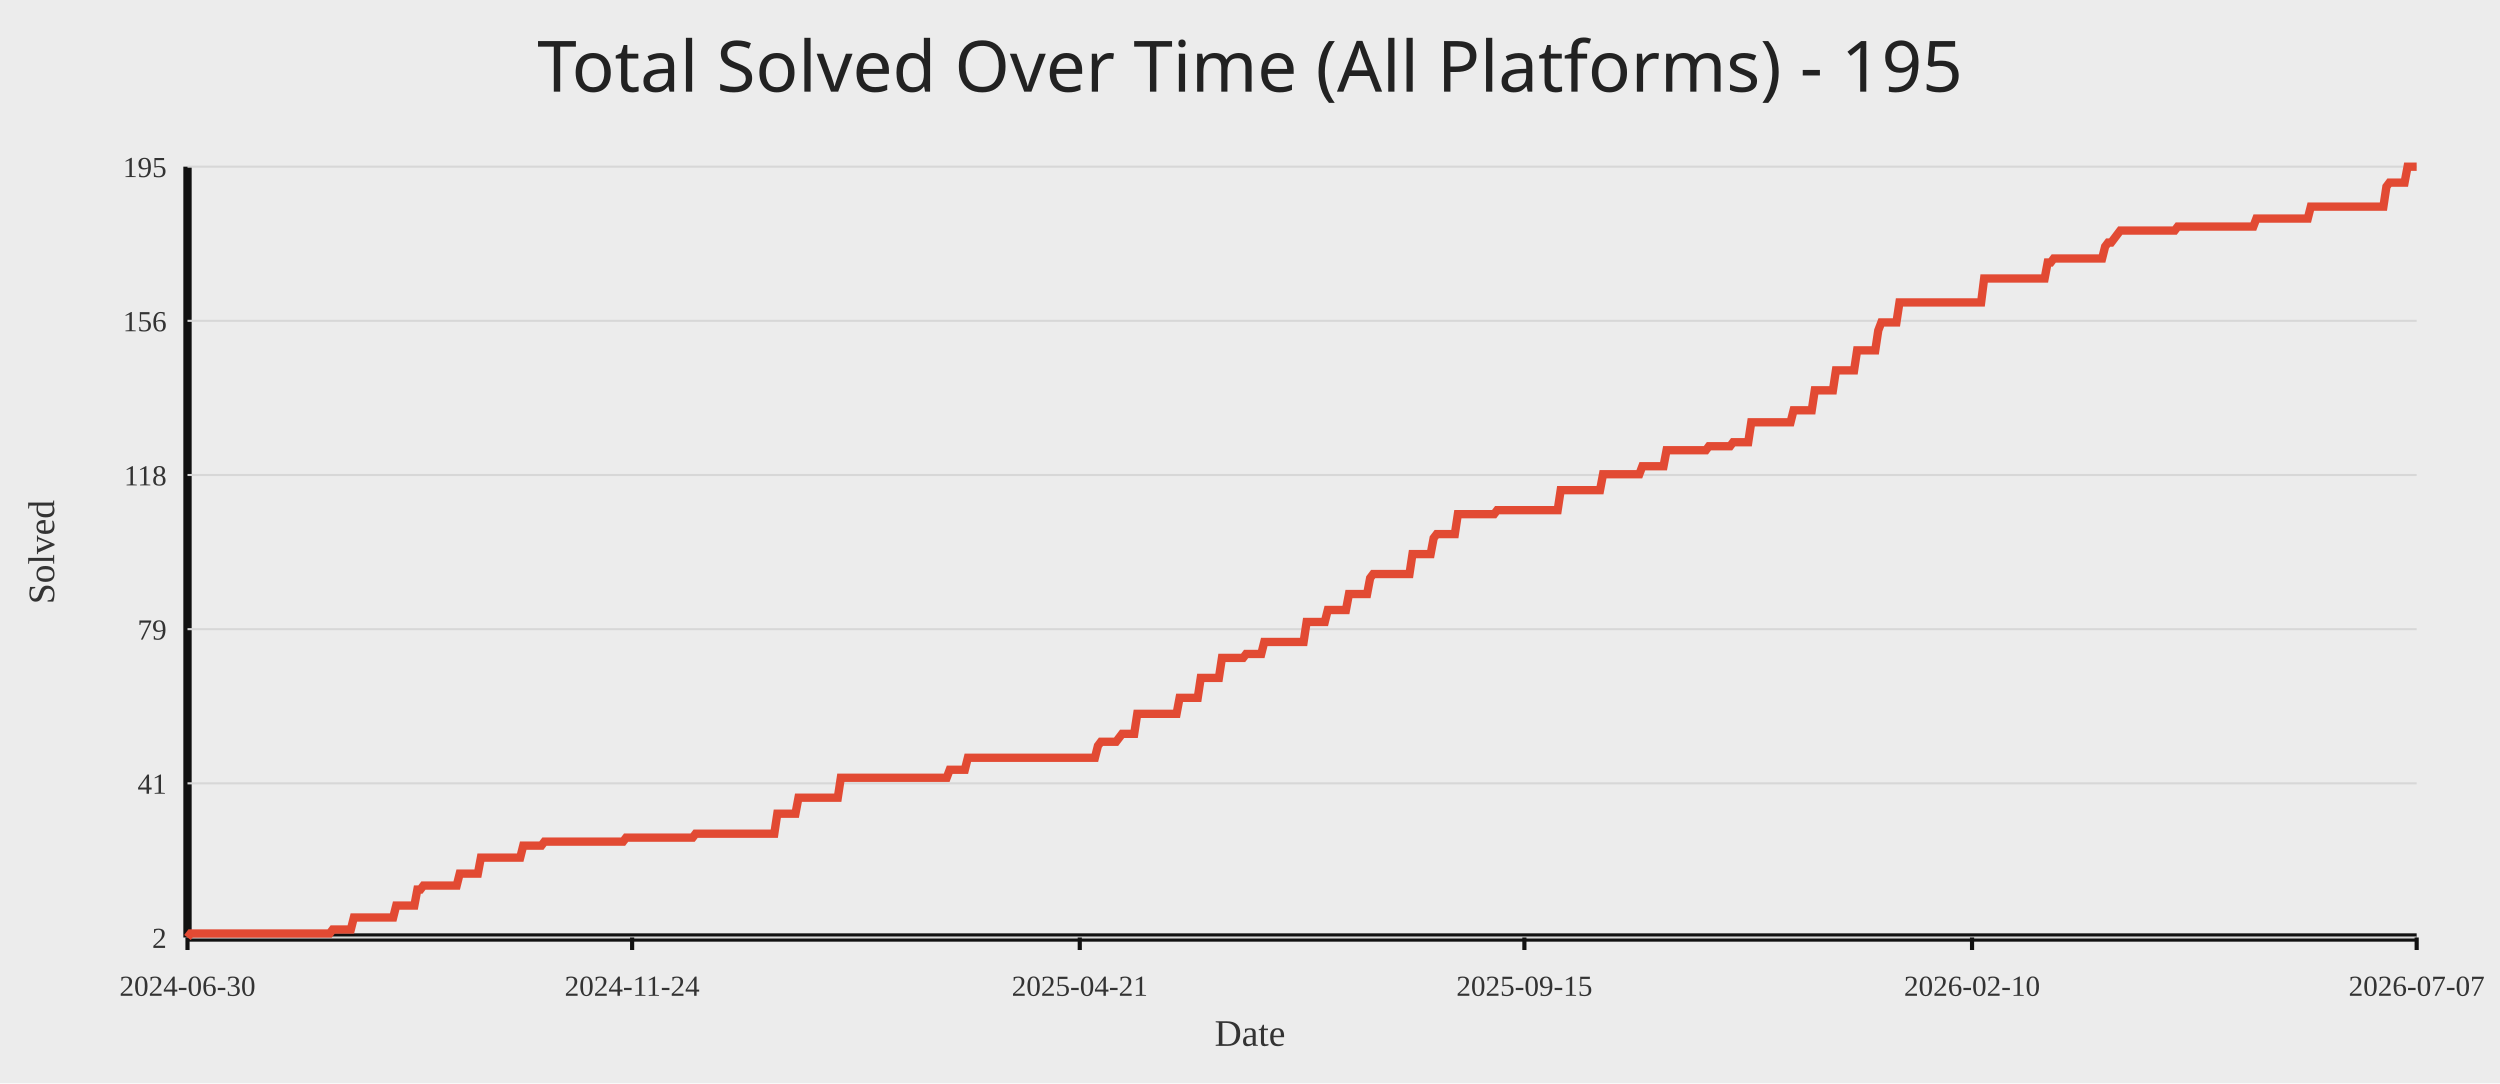
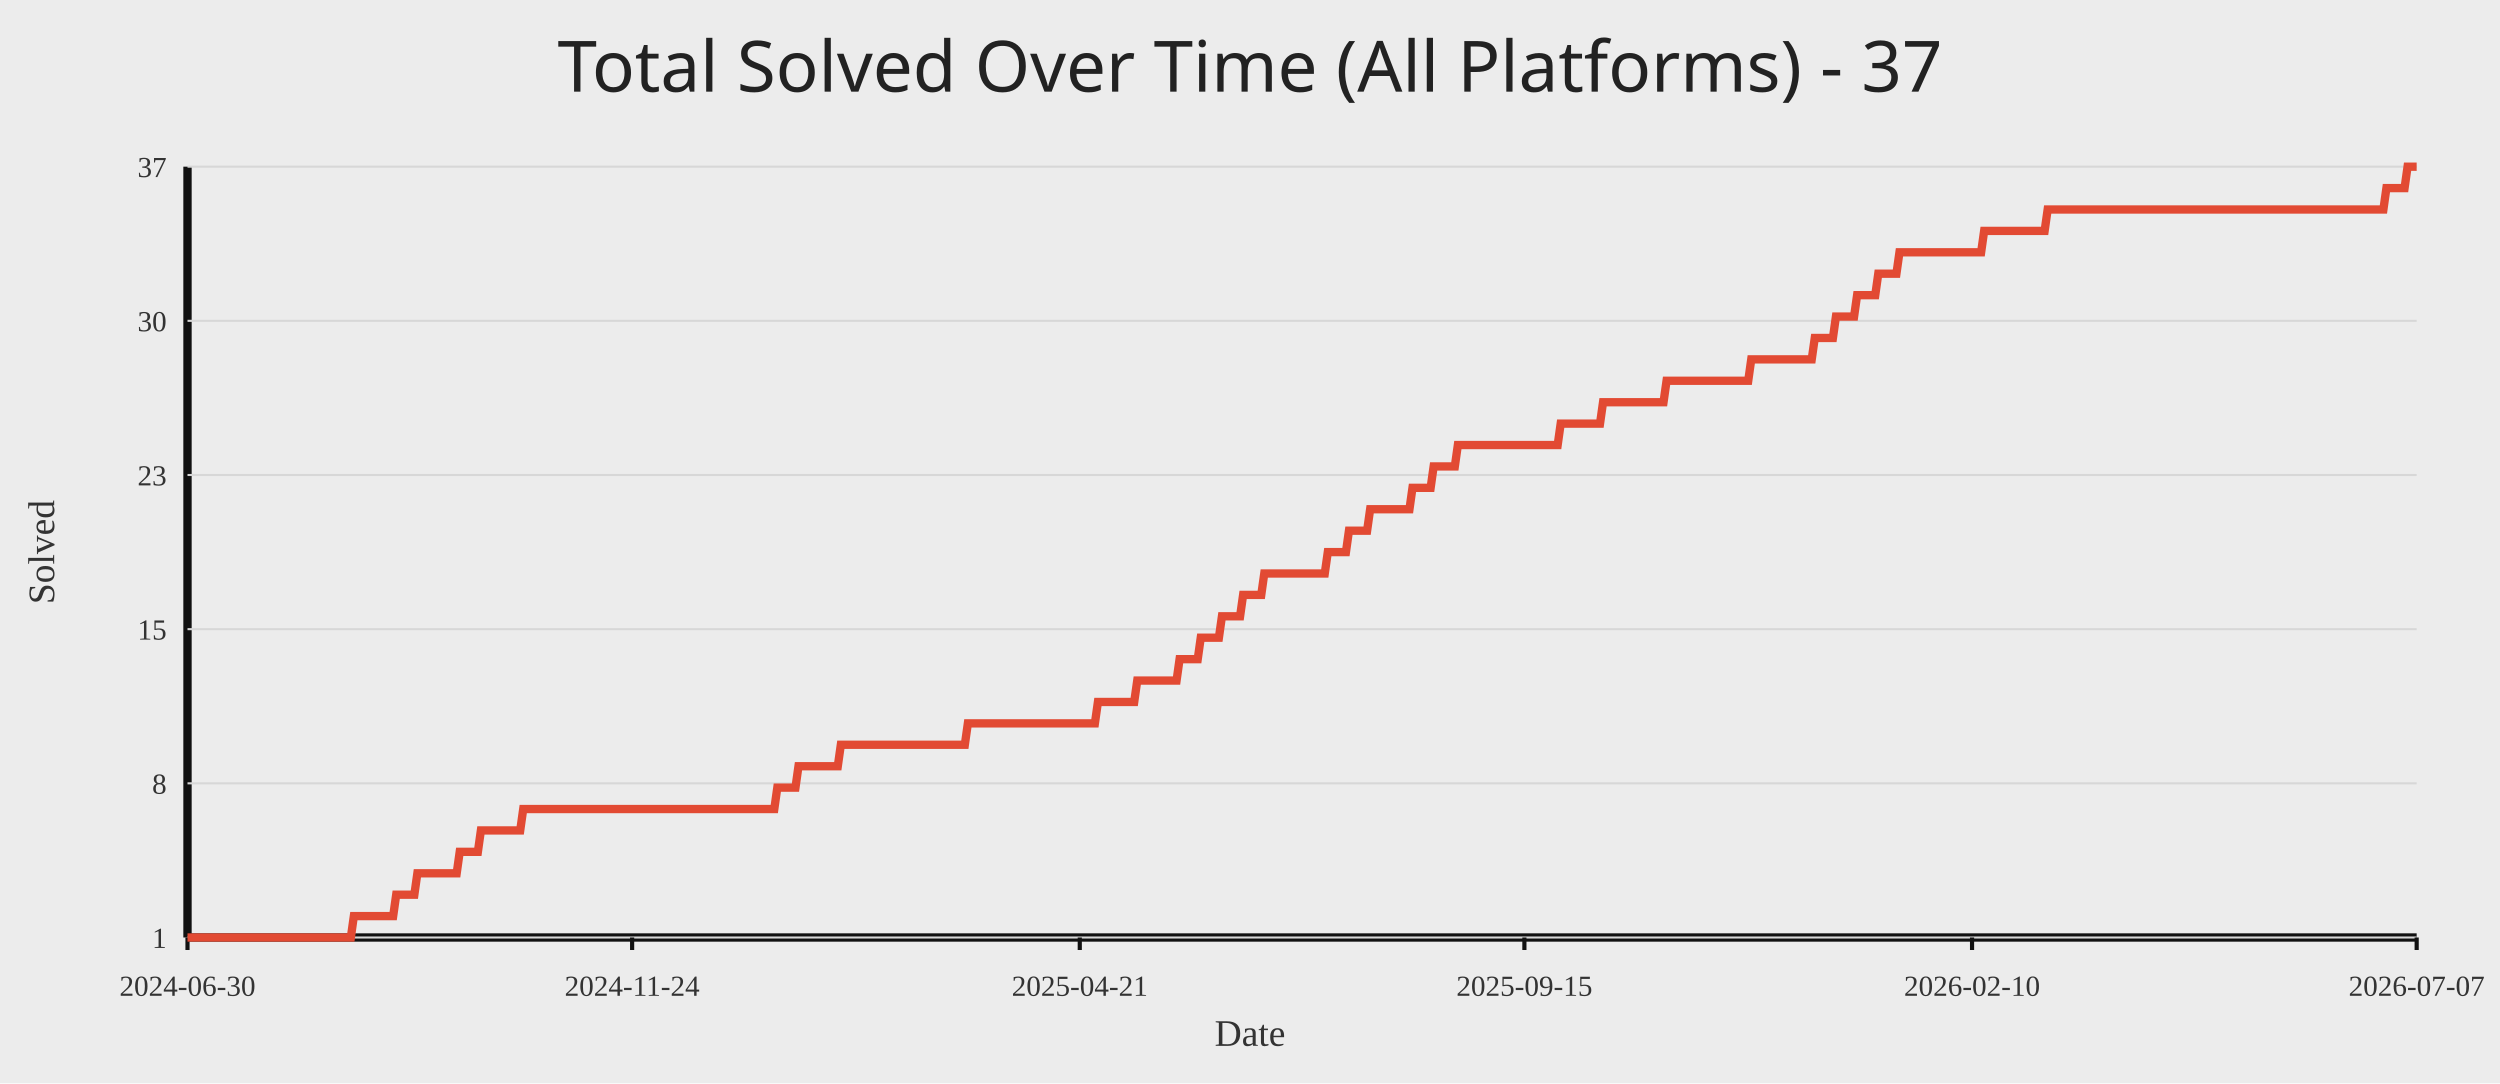
<svg xmlns="http://www.w3.org/2000/svg" width="1200" height="520">
  <rect width="100%" height="100%" fill="#ececec" />
-   <text x="50%" y="44" text-anchor="middle" fill="#222" font-size="34" font-family="Comic Sans MS, Segoe UI">Total Solved Over Time (All Platforms) - 195</text>
+   <text x="50%" y="44" text-anchor="middle" fill="#222" font-size="34" font-family="Comic Sans MS, Segoe UI">Total Solved Over Time (All Platforms) - 37</text>
  <line x1="90" y1="450" x2="1160" y2="450" stroke="#111" stroke-width="4" />
  <line x1="90" y1="80" x2="90" y2="450" stroke="#111" stroke-width="4" />
  <line x1="90" y1="450.00" x2="1160" y2="450.00" stroke="#d7d7d7" stroke-width="1" />
-   <text x="80" y="455.00" text-anchor="end" fill="#333" font-size="14">2</text>
+   <text x="80" y="455.00" text-anchor="end" fill="#333" font-size="14">1</text>
  <line x1="90" y1="376.00" x2="1160" y2="376.00" stroke="#d7d7d7" stroke-width="1" />
-   <text x="80" y="381.00" text-anchor="end" fill="#333" font-size="14">41</text>
+   <text x="80" y="381.00" text-anchor="end" fill="#333" font-size="14">8</text>
  <line x1="90" y1="302.00" x2="1160" y2="302.00" stroke="#d7d7d7" stroke-width="1" />
-   <text x="80" y="307.00" text-anchor="end" fill="#333" font-size="14">79</text>
+   <text x="80" y="307.00" text-anchor="end" fill="#333" font-size="14">15</text>
  <line x1="90" y1="228.00" x2="1160" y2="228.00" stroke="#d7d7d7" stroke-width="1" />
-   <text x="80" y="233.00" text-anchor="end" fill="#333" font-size="14">118</text>
+   <text x="80" y="233.00" text-anchor="end" fill="#333" font-size="14">23</text>
  <line x1="90" y1="154.00" x2="1160" y2="154.00" stroke="#d7d7d7" stroke-width="1" />
-   <text x="80" y="159.00" text-anchor="end" fill="#333" font-size="14">156</text>
+   <text x="80" y="159.00" text-anchor="end" fill="#333" font-size="14">30</text>
  <line x1="90" y1="80.00" x2="1160" y2="80.00" stroke="#d7d7d7" stroke-width="1" />
-   <text x="80" y="85.00" text-anchor="end" fill="#333" font-size="14">195</text>
+   <text x="80" y="85.00" text-anchor="end" fill="#333" font-size="14">37</text>
  <line x1="90.00" y1="450" x2="90.00" y2="456" stroke="#111" stroke-width="2" />
  <text x="90.00" y="478" text-anchor="middle" fill="#333" font-size="14">2024-06-30</text>
  <line x1="303.42" y1="450" x2="303.42" y2="456" stroke="#111" stroke-width="2" />
  <text x="303.42" y="478" text-anchor="middle" fill="#333" font-size="14">2024-11-24</text>
  <line x1="518.29" y1="450" x2="518.29" y2="456" stroke="#111" stroke-width="2" />
  <text x="518.29" y="478" text-anchor="middle" fill="#333" font-size="14">2025-04-21</text>
  <line x1="731.71" y1="450" x2="731.71" y2="456" stroke="#111" stroke-width="2" />
  <text x="731.71" y="478" text-anchor="middle" fill="#333" font-size="14">2025-09-15</text>
  <line x1="946.58" y1="450" x2="946.58" y2="456" stroke="#111" stroke-width="2" />
  <text x="946.58" y="478" text-anchor="middle" fill="#333" font-size="14">2026-02-10</text>
  <line x1="1160.00" y1="450" x2="1160.00" y2="456" stroke="#111" stroke-width="2" />
  <text x="1160.00" y="478" text-anchor="middle" fill="#333" font-size="14">2026-07-07</text>
-   <polyline fill="none" stroke="#e24a33" stroke-width="4" points="90.00,450.00 91.45,448.08 92.90,448.08 94.36,448.08 95.81,448.08 97.26,448.08 98.71,448.08 100.16,448.08 101.61,448.08 103.07,448.08 104.52,448.08 105.97,448.08 107.42,448.08 108.87,448.08 110.33,448.08 111.78,448.08 113.23,448.08 114.68,448.08 116.13,448.08 117.58,448.08 119.04,448.08 120.49,448.08 121.94,448.08 123.39,448.08 124.84,448.08 126.30,448.08 127.75,448.08 129.20,448.08 130.65,448.08 132.10,448.08 133.55,448.08 135.01,448.08 136.46,448.08 137.91,448.08 139.36,448.08 140.81,448.08 142.27,448.08 143.72,448.08 145.17,448.08 146.62,448.08 148.07,448.08 149.53,448.08 150.98,448.08 152.43,448.08 153.88,448.08 155.33,448.08 156.78,448.08 158.24,448.08 159.69,446.17 161.14,446.17 162.59,446.17 164.04,446.17 165.50,446.17 166.95,446.17 168.40,446.17 169.85,440.41 171.30,440.41 172.75,440.41 174.21,440.41 175.66,440.41 177.11,440.41 178.56,440.41 180.01,440.41 181.47,440.41 182.92,440.41 184.37,440.41 185.82,440.41 187.27,440.41 188.72,440.41 190.18,434.66 191.63,434.66 193.08,434.66 194.53,434.66 195.98,434.66 197.44,434.66 198.89,434.66 200.34,426.99 201.79,426.99 203.24,425.08 204.69,425.08 206.15,425.08 207.60,425.08 209.05,425.08 210.50,425.08 211.95,425.08 213.41,425.08 214.86,425.08 216.31,425.08 217.76,425.08 219.21,425.08 220.66,419.33 222.12,419.33 223.57,419.33 225.02,419.33 226.47,419.33 227.92,419.33 229.38,419.33 230.83,411.66 232.28,411.66 233.73,411.66 235.18,411.66 236.64,411.66 238.09,411.66 239.54,411.66 240.99,411.66 242.44,411.66 243.89,411.66 245.35,411.66 246.80,411.66 248.25,411.66 249.70,411.66 251.15,405.91 252.61,405.91 254.06,405.91 255.51,405.91 256.96,405.91 258.41,405.91 259.86,405.91 261.32,403.99 262.77,403.99 264.22,403.99 265.67,403.99 267.12,403.99 268.58,403.99 270.03,403.99 271.48,403.99 272.93,403.99 274.38,403.99 275.83,403.99 277.29,403.99 278.74,403.99 280.19,403.99 281.64,403.99 283.09,403.99 284.55,403.99 286.00,403.99 287.45,403.99 288.90,403.99 290.35,403.99 291.80,403.99 293.26,403.99 294.71,403.99 296.16,403.99 297.61,403.99 299.06,403.99 300.52,402.07 301.97,402.07 303.42,402.07 304.87,402.07 306.32,402.07 307.77,402.07 309.23,402.07 310.68,402.07 312.13,402.07 313.58,402.07 315.03,402.07 316.49,402.07 317.94,402.07 319.39,402.07 320.84,402.07 322.29,402.07 323.74,402.07 325.20,402.07 326.65,402.07 328.10,402.07 329.55,402.07 331.00,402.07 332.46,402.07 333.91,400.16 335.36,400.16 336.81,400.16 338.26,400.16 339.72,400.16 341.17,400.16 342.62,400.16 344.07,400.16 345.52,400.16 346.97,400.16 348.43,400.16 349.88,400.16 351.33,400.16 352.78,400.16 354.23,400.16 355.69,400.16 357.14,400.16 358.59,400.16 360.04,400.16 361.49,400.16 362.94,400.16 364.40,400.16 365.85,400.16 367.30,400.16 368.75,400.16 370.20,400.16 371.66,400.16 373.11,390.57 374.56,390.57 376.01,390.57 377.46,390.57 378.91,390.57 380.37,390.57 381.82,390.57 383.27,382.90 384.72,382.90 386.17,382.90 387.63,382.90 389.08,382.90 390.53,382.90 391.98,382.90 393.43,382.90 394.88,382.90 396.34,382.90 397.79,382.90 399.24,382.90 400.69,382.90 402.14,382.90 403.60,373.32 405.05,373.32 406.50,373.32 407.95,373.32 409.40,373.32 410.85,373.32 412.31,373.32 413.76,373.32 415.21,373.32 416.66,373.32 418.11,373.32 419.57,373.32 421.02,373.32 422.47,373.32 423.92,373.32 425.37,373.32 426.82,373.32 428.28,373.32 429.73,373.32 431.18,373.32 432.63,373.32 434.08,373.32 435.54,373.32 436.99,373.32 438.44,373.32 439.89,373.32 441.34,373.32 442.80,373.32 444.25,373.32 445.70,373.32 447.15,373.32 448.60,373.32 450.05,373.32 451.51,373.32 452.96,373.32 454.41,373.32 455.86,369.48 457.31,369.48 458.77,369.48 460.22,369.48 461.67,369.48 463.12,369.48 464.57,363.73 466.02,363.73 467.48,363.73 468.93,363.73 470.38,363.73 471.83,363.73 473.28,363.73 474.74,363.73 476.19,363.73 477.64,363.73 479.09,363.73 480.54,363.73 481.99,363.73 483.45,363.73 484.90,363.73 486.35,363.73 487.80,363.73 489.25,363.73 490.71,363.73 492.16,363.73 493.61,363.73 495.06,363.73 496.51,363.73 497.96,363.73 499.42,363.73 500.87,363.73 502.32,363.73 503.77,363.73 505.22,363.73 506.68,363.73 508.13,363.73 509.58,363.73 511.03,363.73 512.48,363.73 513.93,363.73 515.39,363.73 516.84,363.73 518.29,363.73 519.74,363.73 521.19,363.73 522.65,363.73 524.10,363.73 525.55,363.73 527.00,357.98 528.45,356.06 529.91,356.06 531.36,356.06 532.81,356.06 534.26,356.06 535.71,356.06 537.16,354.15 538.62,352.23 540.07,352.23 541.52,352.23 542.97,352.23 544.42,352.23 545.88,342.64 547.33,342.64 548.78,342.64 550.23,342.64 551.68,342.64 553.13,342.64 554.59,342.64 556.04,342.64 557.49,342.64 558.94,342.64 560.39,342.64 561.85,342.64 563.30,342.64 564.75,342.64 566.20,334.97 567.65,334.97 569.10,334.97 570.56,334.97 572.01,334.97 573.46,334.97 574.91,334.97 576.36,325.39 577.82,325.39 579.27,325.39 580.72,325.39 582.17,325.39 583.62,325.39 585.07,325.39 586.53,315.80 587.98,315.80 589.43,315.80 590.88,315.80 592.33,315.80 593.79,315.80 595.24,315.80 596.69,315.80 598.14,313.89 599.59,313.89 601.04,313.89 602.50,313.89 603.95,313.89 605.40,313.89 606.85,308.13 608.30,308.13 609.76,308.13 611.21,308.13 612.66,308.13 614.11,308.13 615.56,308.13 617.01,308.13 618.47,308.13 619.92,308.13 621.37,308.13 622.82,308.13 624.27,308.13 625.73,308.13 627.18,298.55 628.63,298.55 630.08,298.55 631.53,298.55 632.99,298.55 634.44,298.55 635.89,298.55 637.34,292.80 638.79,292.80 640.24,292.80 641.70,292.80 643.15,292.80 644.60,292.80 646.05,292.80 647.50,285.13 648.96,285.13 650.41,285.13 651.86,285.13 653.31,285.13 654.76,285.13 656.21,285.13 657.67,277.46 659.12,275.54 660.57,275.54 662.02,275.54 663.47,275.54 664.93,275.54 666.38,275.54 667.83,275.54 669.28,275.54 670.73,275.54 672.18,275.54 673.64,275.54 675.09,275.54 676.54,275.54 677.99,265.96 679.44,265.96 680.90,265.96 682.35,265.96 683.80,265.96 685.25,265.96 686.70,265.96 688.15,258.29 689.61,256.37 691.06,256.37 692.51,256.37 693.96,256.37 695.41,256.37 696.87,256.37 698.32,256.37 699.77,246.79 701.22,246.79 702.67,246.79 704.12,246.79 705.58,246.79 707.03,246.79 708.48,246.79 709.93,246.79 711.38,246.79 712.84,246.79 714.29,246.79 715.74,246.79 717.19,246.79 718.64,244.87 720.09,244.87 721.55,244.87 723.00,244.87 724.45,244.87 725.90,244.87 727.35,244.87 728.81,244.87 730.26,244.87 731.71,244.87 733.16,244.87 734.61,244.87 736.07,244.87 737.52,244.87 738.97,244.87 740.42,244.87 741.87,244.87 743.32,244.87 744.78,244.87 746.23,244.87 747.68,244.87 749.13,235.28 750.58,235.28 752.04,235.28 753.49,235.28 754.94,235.28 756.39,235.28 757.84,235.28 759.29,235.28 760.75,235.28 762.20,235.28 763.65,235.28 765.10,235.28 766.55,235.28 768.01,235.28 769.46,227.62 770.91,227.62 772.36,227.62 773.81,227.62 775.26,227.62 776.72,227.62 778.17,227.62 779.62,227.62 781.07,227.62 782.52,227.62 783.98,227.62 785.43,227.62 786.88,227.62 788.33,223.78 789.78,223.78 791.23,223.78 792.69,223.78 794.14,223.78 795.59,223.78 797.04,223.78 798.49,223.78 799.95,216.11 801.40,216.11 802.85,216.11 804.30,216.11 805.75,216.11 807.20,216.11 808.66,216.11 810.11,216.11 811.56,216.11 813.01,216.11 814.46,216.11 815.92,216.11 817.37,216.11 818.82,216.11 820.27,214.20 821.72,214.20 823.18,214.20 824.63,214.20 826.08,214.20 827.53,214.20 828.98,214.20 830.43,214.20 831.89,212.28 833.34,212.28 834.79,212.28 836.24,212.28 837.69,212.28 839.15,212.28 840.60,202.69 842.05,202.69 843.50,202.69 844.95,202.69 846.40,202.69 847.86,202.69 849.31,202.69 850.76,202.69 852.21,202.69 853.66,202.69 855.12,202.69 856.57,202.69 858.02,202.69 859.47,202.69 860.92,196.94 862.37,196.94 863.83,196.94 865.28,196.94 866.73,196.94 868.18,196.94 869.63,196.94 871.09,187.36 872.54,187.36 873.99,187.36 875.44,187.36 876.89,187.36 878.34,187.36 879.80,187.36 881.25,177.77 882.70,177.77 884.15,177.77 885.60,177.77 887.06,177.77 888.51,177.77 889.96,177.77 891.41,168.19 892.86,168.19 894.31,168.19 895.77,168.19 897.22,168.19 898.67,168.19 900.12,168.19 901.57,158.60 903.03,154.77 904.48,154.77 905.93,154.77 907.38,154.77 908.83,154.77 910.28,154.77 911.74,145.18 913.19,145.18 914.64,145.18 916.09,145.18 917.54,145.18 919.00,145.18 920.45,145.18 921.90,145.18 923.35,145.18 924.80,145.18 926.26,145.18 927.71,145.18 929.16,145.18 930.61,145.18 932.06,145.18 933.51,145.18 934.97,145.18 936.42,145.18 937.87,145.18 939.32,145.18 940.77,145.18 942.23,145.18 943.68,145.18 945.13,145.18 946.58,145.18 948.03,145.18 949.48,145.18 950.94,145.18 952.39,133.68 953.84,133.68 955.29,133.68 956.74,133.68 958.20,133.68 959.65,133.68 961.10,133.68 962.55,133.68 964.00,133.68 965.45,133.68 966.91,133.68 968.36,133.68 969.81,133.68 971.26,133.68 972.71,133.68 974.17,133.68 975.62,133.68 977.07,133.68 978.52,133.68 979.97,133.68 981.42,133.68 982.88,126.01 984.33,126.01 985.78,124.09 987.23,124.09 988.68,124.09 990.14,124.09 991.59,124.09 993.04,124.09 994.49,124.09 995.94,124.09 997.39,124.09 998.85,124.09 1000.30,124.09 1001.75,124.09 1003.20,124.09 1004.65,124.09 1006.11,124.09 1007.56,124.09 1009.01,124.09 1010.46,118.34 1011.91,116.42 1013.36,116.42 1014.82,114.51 1016.27,112.59 1017.72,110.67 1019.17,110.67 1020.62,110.67 1022.08,110.67 1023.53,110.67 1024.98,110.67 1026.43,110.67 1027.88,110.67 1029.34,110.67 1030.79,110.67 1032.24,110.67 1033.69,110.67 1035.14,110.67 1036.59,110.67 1038.05,110.67 1039.50,110.67 1040.95,110.67 1042.40,110.67 1043.85,110.67 1045.31,108.76 1046.76,108.76 1048.21,108.76 1049.66,108.76 1051.11,108.76 1052.56,108.76 1054.02,108.76 1055.47,108.76 1056.92,108.76 1058.37,108.76 1059.82,108.76 1061.28,108.76 1062.73,108.76 1064.18,108.76 1065.63,108.76 1067.08,108.76 1068.53,108.76 1069.99,108.76 1071.44,108.76 1072.89,108.76 1074.34,108.76 1075.79,108.76 1077.25,108.76 1078.70,108.76 1080.15,108.76 1081.60,108.76 1083.05,104.92 1084.50,104.92 1085.96,104.92 1087.41,104.92 1088.86,104.92 1090.31,104.92 1091.76,104.92 1093.22,104.92 1094.67,104.92 1096.12,104.92 1097.57,104.92 1099.02,104.92 1100.47,104.92 1101.93,104.92 1103.38,104.92 1104.83,104.92 1106.28,104.92 1107.73,104.92 1109.19,99.17 1110.64,99.17 1112.09,99.17 1113.54,99.17 1114.99,99.17 1116.45,99.17 1117.90,99.17 1119.35,99.17 1120.80,99.17 1122.25,99.17 1123.70,99.17 1125.16,99.17 1126.61,99.17 1128.06,99.17 1129.51,99.17 1130.96,99.17 1132.42,99.17 1133.87,99.17 1135.32,99.17 1136.77,99.17 1138.22,99.17 1139.67,99.17 1141.13,99.17 1142.58,99.17 1144.03,99.17 1145.48,89.59 1146.93,87.67 1148.39,87.67 1149.84,87.67 1151.29,87.67 1152.74,87.67 1154.19,87.67 1155.64,80.00 1157.10,80.00 1158.55,80.00 1160.00,80.00" />
+   <polyline fill="none" stroke="#e24a33" stroke-width="4" points="90.00,450.00 91.45,450.00 92.90,450.00 94.36,450.00 95.81,450.00 97.26,450.00 98.71,450.00 100.16,450.00 101.61,450.00 103.07,450.00 104.52,450.00 105.97,450.00 107.42,450.00 108.87,450.00 110.33,450.00 111.78,450.00 113.23,450.00 114.68,450.00 116.13,450.00 117.58,450.00 119.04,450.00 120.49,450.00 121.94,450.00 123.39,450.00 124.84,450.00 126.30,450.00 127.75,450.00 129.20,450.00 130.65,450.00 132.10,450.00 133.55,450.00 135.01,450.00 136.46,450.00 137.91,450.00 139.36,450.00 140.81,450.00 142.27,450.00 143.72,450.00 145.17,450.00 146.62,450.00 148.07,450.00 149.53,450.00 150.98,450.00 152.43,450.00 153.88,450.00 155.33,450.00 156.78,450.00 158.24,450.00 159.69,450.00 161.14,450.00 162.59,450.00 164.04,450.00 165.50,450.00 166.95,450.00 168.40,450.00 169.85,439.72 171.30,439.72 172.75,439.72 174.21,439.72 175.66,439.72 177.11,439.72 178.56,439.72 180.01,439.72 181.47,439.72 182.92,439.72 184.37,439.72 185.82,439.72 187.27,439.72 188.72,439.72 190.18,429.44 191.63,429.44 193.08,429.44 194.53,429.44 195.98,429.44 197.44,429.44 198.89,429.44 200.34,419.17 201.79,419.17 203.24,419.17 204.69,419.17 206.15,419.17 207.60,419.17 209.05,419.17 210.50,419.17 211.95,419.17 213.41,419.17 214.86,419.17 216.31,419.17 217.76,419.17 219.21,419.17 220.66,408.89 222.12,408.89 223.57,408.89 225.02,408.89 226.47,408.89 227.92,408.89 229.38,408.89 230.83,398.61 232.28,398.61 233.73,398.61 235.18,398.61 236.64,398.61 238.09,398.61 239.54,398.61 240.99,398.61 242.44,398.61 243.89,398.61 245.35,398.61 246.80,398.61 248.25,398.61 249.70,398.61 251.15,388.33 252.61,388.33 254.06,388.33 255.51,388.33 256.96,388.33 258.41,388.33 259.86,388.33 261.32,388.33 262.77,388.33 264.22,388.33 265.67,388.33 267.12,388.33 268.58,388.33 270.03,388.33 271.48,388.33 272.93,388.33 274.38,388.33 275.83,388.33 277.29,388.33 278.74,388.33 280.19,388.33 281.64,388.33 283.09,388.33 284.55,388.33 286.00,388.33 287.45,388.33 288.90,388.33 290.35,388.33 291.80,388.33 293.26,388.33 294.71,388.33 296.16,388.33 297.61,388.33 299.06,388.33 300.52,388.33 301.97,388.33 303.42,388.33 304.87,388.33 306.32,388.33 307.77,388.33 309.23,388.33 310.68,388.33 312.13,388.33 313.58,388.33 315.03,388.33 316.49,388.33 317.94,388.33 319.39,388.33 320.84,388.33 322.29,388.33 323.74,388.33 325.20,388.33 326.65,388.33 328.10,388.33 329.55,388.33 331.00,388.33 332.46,388.33 333.91,388.33 335.36,388.33 336.81,388.33 338.26,388.33 339.72,388.33 341.17,388.33 342.62,388.33 344.07,388.33 345.52,388.33 346.97,388.33 348.43,388.33 349.88,388.33 351.33,388.33 352.78,388.33 354.23,388.33 355.69,388.33 357.14,388.33 358.59,388.33 360.04,388.33 361.49,388.33 362.94,388.33 364.40,388.33 365.85,388.33 367.30,388.33 368.75,388.33 370.20,388.33 371.66,388.33 373.11,378.06 374.56,378.06 376.01,378.06 377.46,378.06 378.91,378.06 380.37,378.06 381.82,378.06 383.27,367.78 384.72,367.78 386.17,367.78 387.63,367.78 389.08,367.78 390.53,367.78 391.98,367.78 393.43,367.78 394.88,367.78 396.34,367.78 397.79,367.78 399.24,367.78 400.69,367.78 402.14,367.78 403.60,357.50 405.05,357.50 406.50,357.50 407.95,357.50 409.40,357.50 410.85,357.50 412.31,357.50 413.76,357.50 415.21,357.50 416.66,357.50 418.11,357.50 419.57,357.50 421.02,357.50 422.47,357.50 423.92,357.50 425.37,357.50 426.82,357.50 428.28,357.50 429.73,357.50 431.18,357.50 432.63,357.50 434.08,357.50 435.54,357.50 436.99,357.50 438.44,357.50 439.89,357.50 441.34,357.50 442.80,357.50 444.25,357.50 445.70,357.50 447.15,357.50 448.60,357.50 450.05,357.50 451.51,357.50 452.96,357.50 454.41,357.50 455.86,357.50 457.31,357.50 458.77,357.50 460.22,357.50 461.67,357.50 463.12,357.50 464.57,347.22 466.02,347.22 467.48,347.22 468.93,347.22 470.38,347.22 471.83,347.22 473.28,347.22 474.74,347.22 476.19,347.22 477.64,347.22 479.09,347.22 480.54,347.22 481.99,347.22 483.45,347.22 484.90,347.22 486.35,347.22 487.80,347.22 489.25,347.22 490.71,347.22 492.16,347.22 493.61,347.22 495.06,347.22 496.51,347.22 497.96,347.22 499.42,347.22 500.87,347.22 502.32,347.22 503.77,347.22 505.22,347.22 506.68,347.22 508.13,347.22 509.58,347.22 511.03,347.22 512.48,347.22 513.93,347.22 515.39,347.22 516.84,347.22 518.29,347.22 519.74,347.22 521.19,347.22 522.65,347.22 524.10,347.22 525.55,347.22 527.00,336.94 528.45,336.94 529.91,336.94 531.36,336.94 532.81,336.94 534.26,336.94 535.71,336.94 537.16,336.94 538.62,336.94 540.07,336.94 541.52,336.94 542.97,336.94 544.42,336.94 545.88,326.67 547.33,326.67 548.78,326.67 550.23,326.67 551.68,326.67 553.13,326.67 554.59,326.67 556.04,326.67 557.49,326.67 558.94,326.67 560.39,326.67 561.85,326.67 563.30,326.67 564.75,326.67 566.20,316.39 567.65,316.39 569.10,316.39 570.56,316.39 572.01,316.39 573.46,316.39 574.91,316.39 576.36,306.11 577.82,306.11 579.27,306.11 580.72,306.11 582.17,306.11 583.62,306.11 585.07,306.11 586.53,295.83 587.98,295.83 589.43,295.83 590.88,295.83 592.33,295.83 593.79,295.83 595.24,295.83 596.69,285.56 598.14,285.56 599.59,285.56 601.04,285.56 602.50,285.56 603.95,285.56 605.40,285.56 606.85,275.28 608.30,275.28 609.76,275.28 611.21,275.28 612.66,275.28 614.11,275.28 615.56,275.28 617.01,275.28 618.47,275.28 619.92,275.28 621.37,275.28 622.82,275.28 624.27,275.28 625.73,275.28 627.18,275.28 628.63,275.28 630.08,275.28 631.53,275.28 632.99,275.28 634.44,275.28 635.89,275.28 637.34,265.00 638.79,265.00 640.24,265.00 641.70,265.00 643.15,265.00 644.60,265.00 646.05,265.00 647.50,254.72 648.96,254.72 650.41,254.72 651.86,254.72 653.31,254.72 654.76,254.72 656.21,254.72 657.67,244.44 659.12,244.44 660.57,244.44 662.02,244.44 663.47,244.44 664.93,244.44 666.38,244.44 667.83,244.44 669.28,244.44 670.73,244.44 672.18,244.44 673.64,244.44 675.09,244.44 676.54,244.44 677.99,234.17 679.44,234.17 680.90,234.17 682.35,234.17 683.80,234.17 685.25,234.17 686.70,234.17 688.15,223.89 689.61,223.89 691.06,223.89 692.51,223.89 693.96,223.89 695.41,223.89 696.87,223.89 698.32,223.89 699.77,213.61 701.22,213.61 702.67,213.61 704.12,213.61 705.58,213.61 707.03,213.61 708.48,213.61 709.93,213.61 711.38,213.61 712.84,213.61 714.29,213.61 715.74,213.61 717.19,213.61 718.64,213.61 720.09,213.61 721.55,213.61 723.00,213.61 724.45,213.61 725.90,213.61 727.35,213.61 728.81,213.61 730.26,213.61 731.71,213.61 733.16,213.61 734.61,213.61 736.07,213.61 737.52,213.61 738.97,213.61 740.42,213.61 741.87,213.61 743.32,213.61 744.78,213.61 746.23,213.61 747.68,213.61 749.13,203.33 750.58,203.33 752.04,203.33 753.49,203.33 754.94,203.33 756.39,203.33 757.84,203.33 759.29,203.33 760.75,203.33 762.20,203.33 763.65,203.33 765.10,203.33 766.55,203.33 768.01,203.33 769.46,193.06 770.91,193.06 772.36,193.06 773.81,193.06 775.26,193.06 776.72,193.06 778.17,193.06 779.62,193.06 781.07,193.06 782.52,193.06 783.98,193.06 785.43,193.06 786.88,193.06 788.33,193.06 789.78,193.06 791.23,193.06 792.69,193.06 794.14,193.06 795.59,193.06 797.04,193.06 798.49,193.06 799.95,182.78 801.40,182.78 802.85,182.78 804.30,182.78 805.75,182.78 807.20,182.78 808.66,182.78 810.11,182.78 811.56,182.78 813.01,182.78 814.46,182.78 815.92,182.78 817.37,182.78 818.82,182.78 820.27,182.78 821.72,182.78 823.18,182.78 824.63,182.78 826.08,182.78 827.53,182.78 828.98,182.78 830.43,182.78 831.89,182.78 833.34,182.78 834.79,182.78 836.24,182.78 837.69,182.78 839.15,182.78 840.60,172.50 842.05,172.50 843.50,172.50 844.95,172.50 846.40,172.50 847.86,172.50 849.31,172.50 850.76,172.50 852.21,172.50 853.66,172.50 855.12,172.50 856.57,172.50 858.02,172.50 859.47,172.50 860.92,172.50 862.37,172.50 863.83,172.50 865.28,172.50 866.73,172.50 868.18,172.50 869.63,172.50 871.09,162.22 872.54,162.22 873.99,162.22 875.44,162.22 876.89,162.22 878.34,162.22 879.80,162.22 881.25,151.94 882.70,151.94 884.15,151.94 885.60,151.94 887.06,151.94 888.51,151.94 889.96,151.94 891.41,141.67 892.86,141.67 894.31,141.67 895.77,141.67 897.22,141.67 898.67,141.67 900.12,141.67 901.57,131.39 903.03,131.39 904.48,131.39 905.93,131.39 907.38,131.39 908.83,131.39 910.28,131.39 911.74,121.11 913.19,121.11 914.64,121.11 916.09,121.11 917.54,121.11 919.00,121.11 920.45,121.11 921.90,121.11 923.35,121.11 924.80,121.11 926.26,121.11 927.71,121.11 929.16,121.11 930.61,121.11 932.06,121.11 933.51,121.11 934.97,121.11 936.42,121.11 937.87,121.11 939.32,121.11 940.77,121.11 942.23,121.11 943.68,121.11 945.13,121.11 946.58,121.11 948.03,121.11 949.48,121.11 950.94,121.11 952.39,110.83 953.84,110.83 955.29,110.83 956.74,110.83 958.20,110.83 959.65,110.83 961.10,110.83 962.55,110.83 964.00,110.83 965.45,110.83 966.91,110.83 968.36,110.83 969.81,110.83 971.26,110.83 972.71,110.83 974.17,110.83 975.62,110.83 977.07,110.83 978.52,110.83 979.97,110.83 981.42,110.83 982.88,100.56 984.33,100.56 985.78,100.56 987.23,100.56 988.68,100.56 990.14,100.56 991.59,100.56 993.04,100.56 994.49,100.56 995.94,100.56 997.39,100.56 998.85,100.56 1000.30,100.56 1001.75,100.56 1003.20,100.56 1004.65,100.56 1006.11,100.56 1007.56,100.56 1009.01,100.56 1010.46,100.56 1011.91,100.56 1013.36,100.56 1014.82,100.56 1016.27,100.56 1017.72,100.56 1019.17,100.56 1020.62,100.56 1022.08,100.56 1023.53,100.56 1024.98,100.56 1026.43,100.56 1027.88,100.56 1029.34,100.56 1030.79,100.56 1032.24,100.56 1033.69,100.56 1035.14,100.56 1036.59,100.56 1038.05,100.56 1039.50,100.56 1040.95,100.56 1042.40,100.56 1043.85,100.56 1045.31,100.56 1046.76,100.56 1048.21,100.56 1049.66,100.56 1051.11,100.56 1052.56,100.56 1054.02,100.56 1055.47,100.56 1056.92,100.56 1058.37,100.56 1059.82,100.56 1061.28,100.56 1062.73,100.56 1064.18,100.56 1065.63,100.56 1067.08,100.56 1068.53,100.56 1069.99,100.56 1071.44,100.56 1072.89,100.56 1074.34,100.56 1075.79,100.56 1077.25,100.56 1078.70,100.56 1080.15,100.56 1081.60,100.56 1083.05,100.56 1084.50,100.56 1085.96,100.56 1087.41,100.56 1088.86,100.56 1090.31,100.56 1091.76,100.56 1093.22,100.56 1094.67,100.56 1096.12,100.56 1097.57,100.56 1099.02,100.56 1100.47,100.56 1101.93,100.56 1103.38,100.56 1104.83,100.56 1106.28,100.56 1107.73,100.56 1109.19,100.56 1110.64,100.56 1112.09,100.56 1113.54,100.56 1114.99,100.56 1116.45,100.56 1117.90,100.56 1119.35,100.56 1120.80,100.56 1122.25,100.56 1123.70,100.56 1125.16,100.56 1126.61,100.56 1128.06,100.56 1129.51,100.56 1130.96,100.56 1132.42,100.56 1133.87,100.56 1135.32,100.56 1136.77,100.56 1138.22,100.56 1139.67,100.56 1141.13,100.56 1142.58,100.56 1144.03,100.56 1145.48,90.28 1146.93,90.28 1148.39,90.28 1149.84,90.28 1151.29,90.28 1152.74,90.28 1154.19,90.28 1155.64,80.00 1157.10,80.00 1158.55,80.00 1160.00,80.00" />
  <text x="50%" y="502" text-anchor="middle" fill="#333" font-size="18">Date</text>
  <text x="26" y="265.00" transform="rotate(-90 26 265.00)" text-anchor="middle" fill="#333" font-size="18">Solved</text>
</svg>
